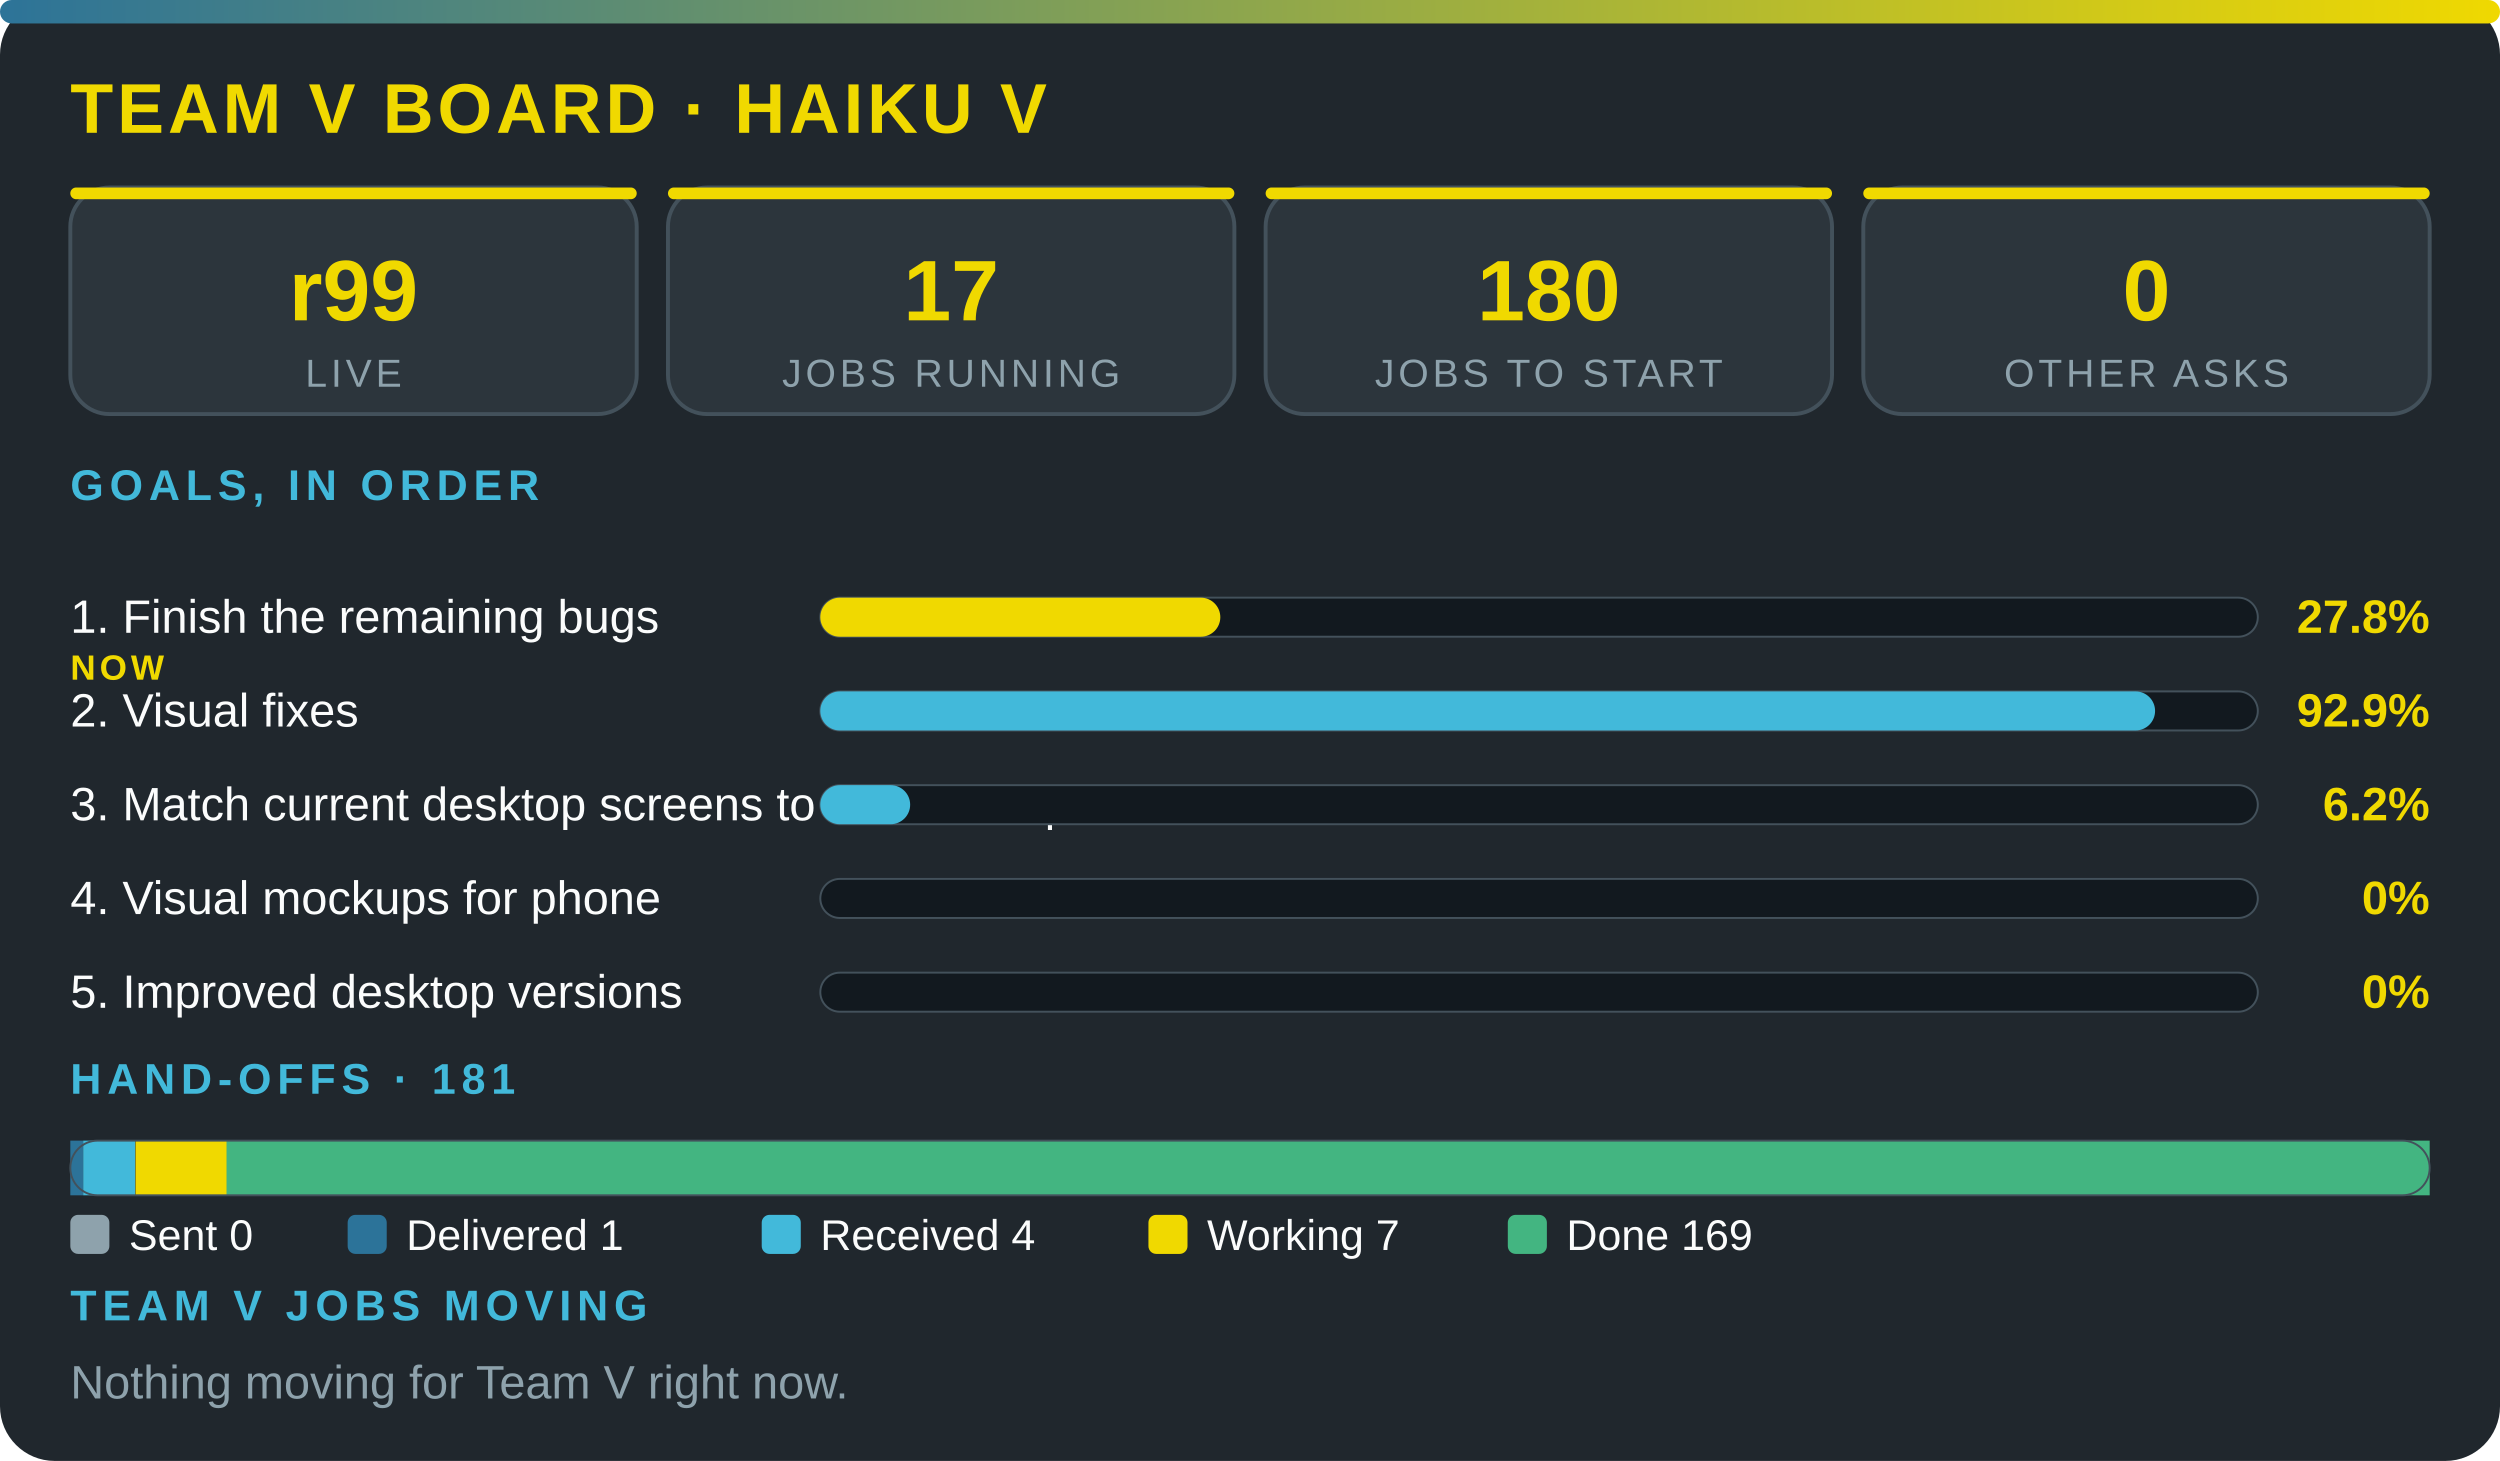
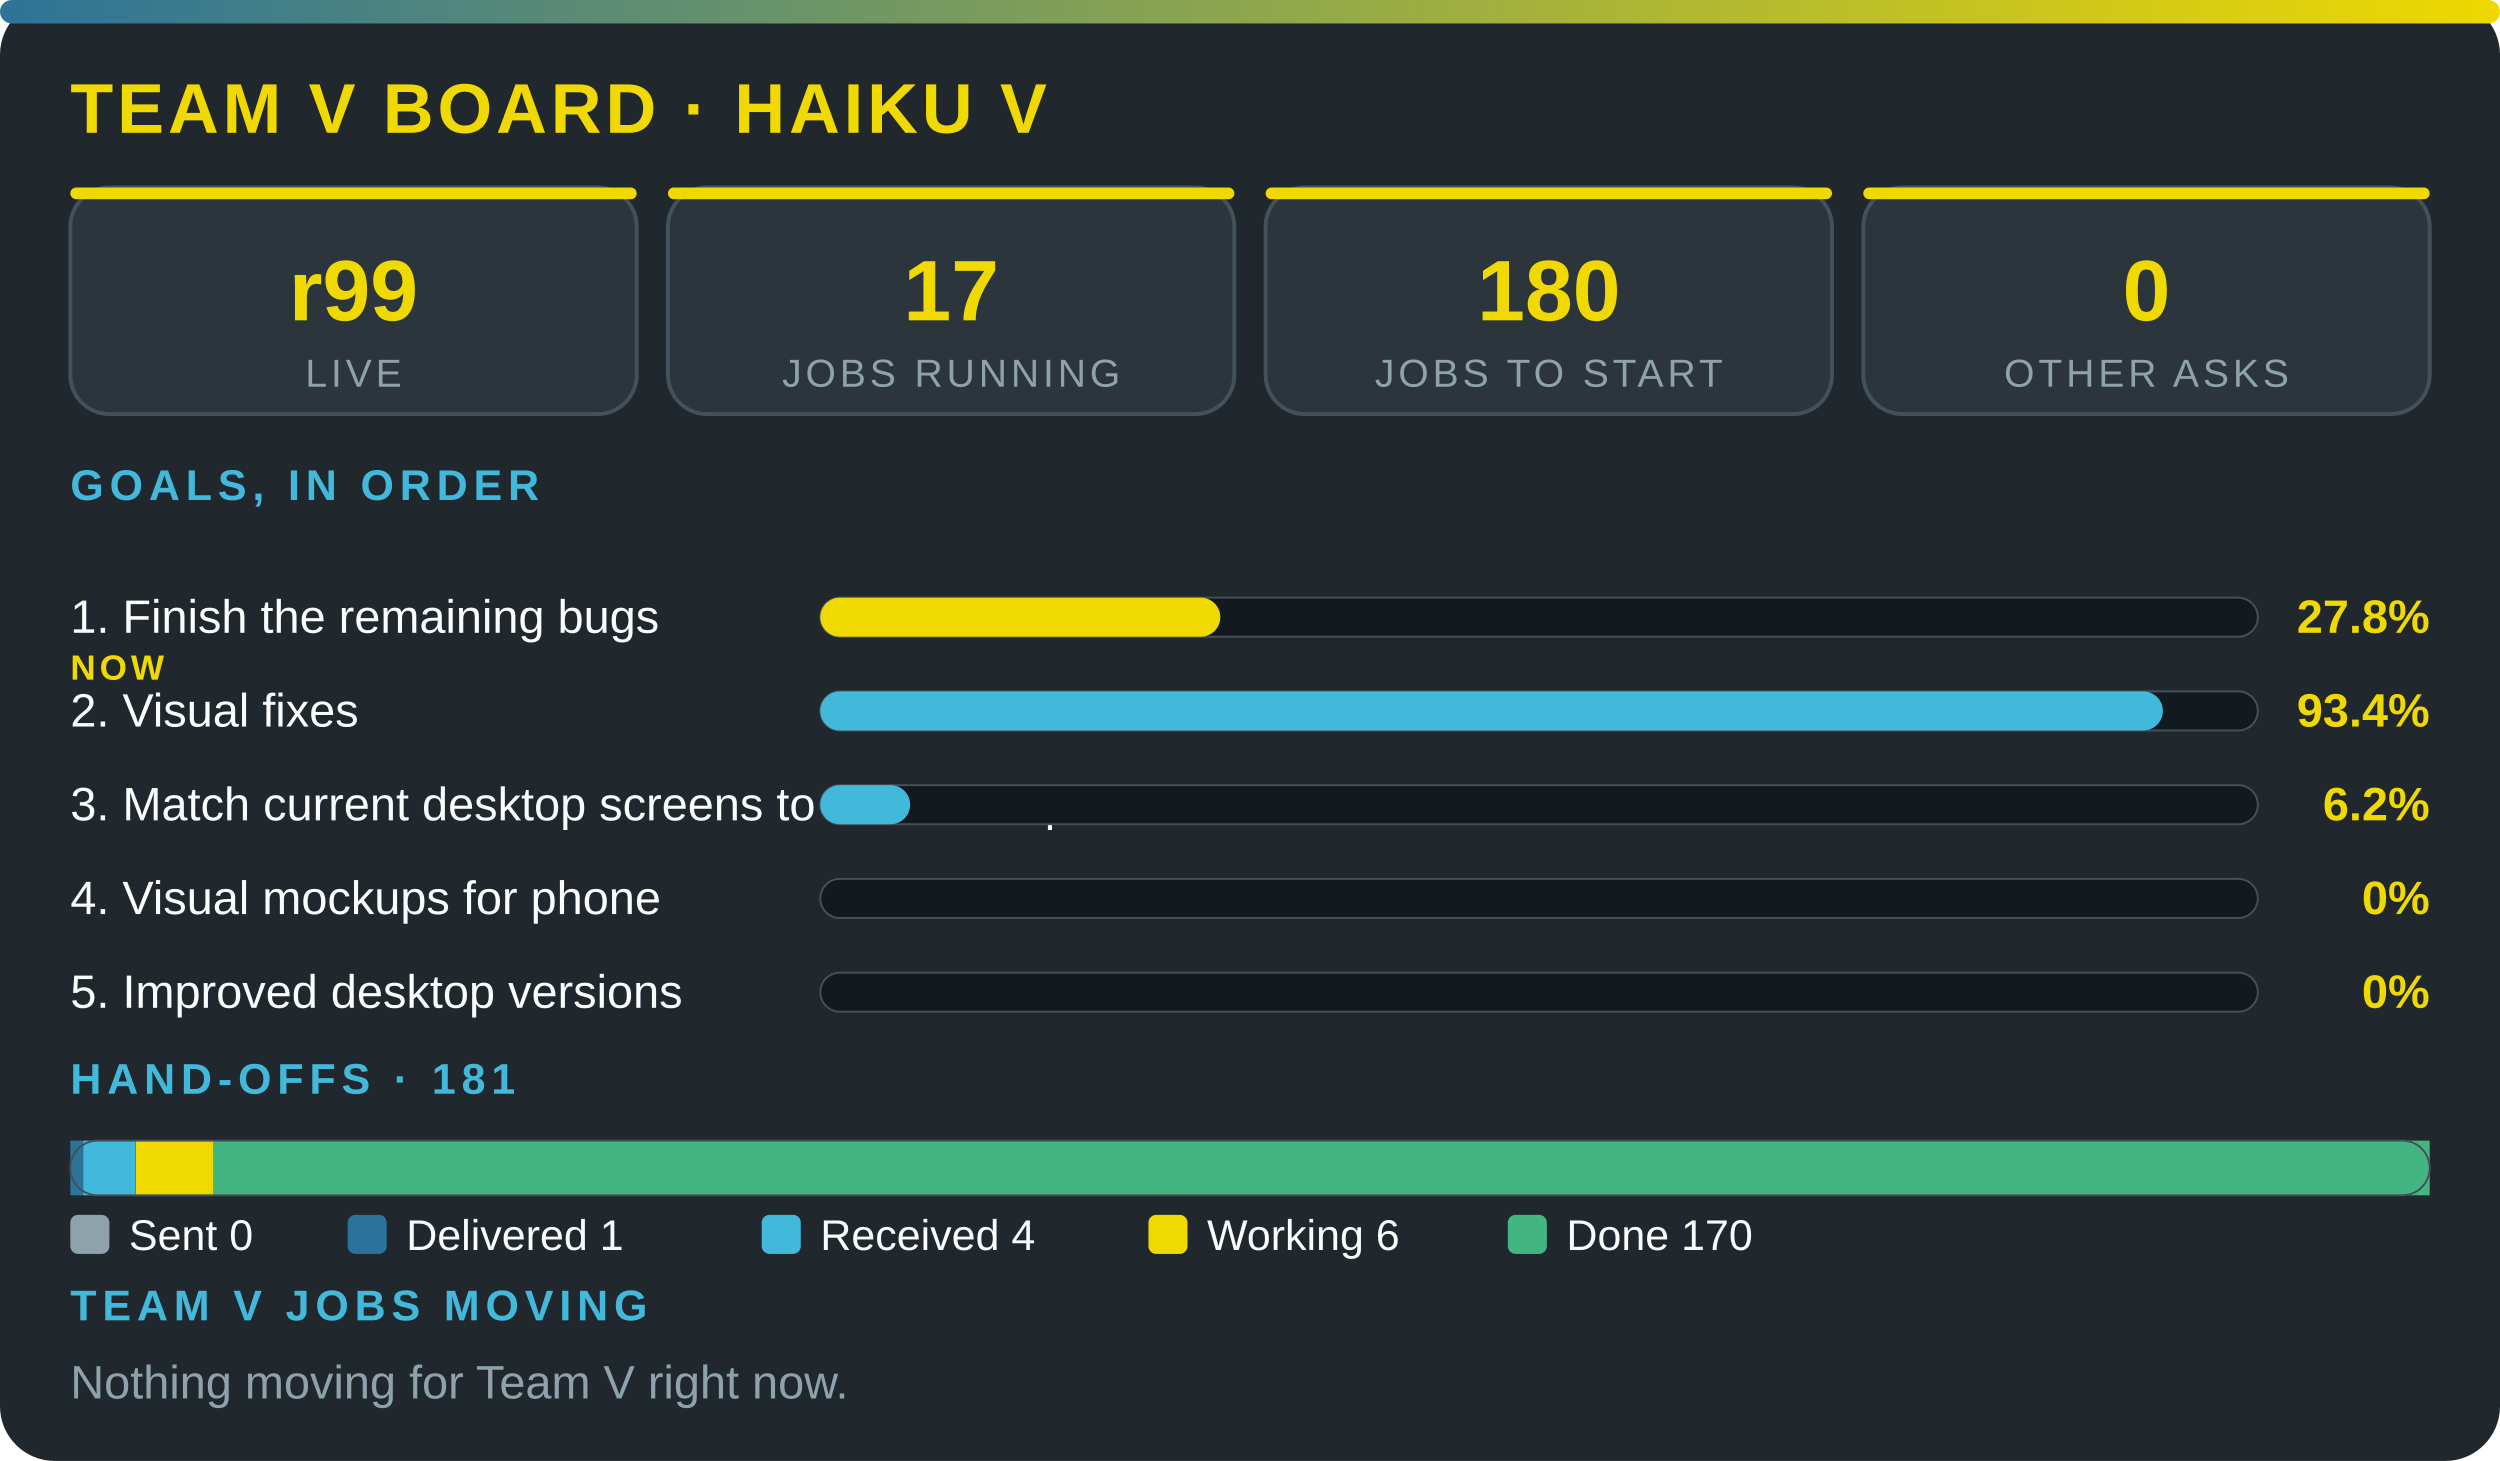
<svg xmlns="http://www.w3.org/2000/svg" viewBox="0 0 640 374" width="100%" role="img" aria-label="Team V board · Haiku V" font-family="'Segoe UI',system-ui,Arial,sans-serif">
  <defs>
    <linearGradient id="g">
      <stop offset="0" stop-color="#2c7399" />
      <stop offset="1" stop-color="#f0d900" />
    </linearGradient>
  </defs>
  <rect width="640" height="374" rx="14" fill="#20272d" />
  <rect width="640" height="6" rx="3" fill="url(#g)" />
  <text x="18" y="34" font-size="18" font-weight="800" fill="#f0d900" letter-spacing="1">TEAM V BOARD · HAIKU V</text>
  <rect x="18" y="48" width="145" height="58" rx="10" fill="#2c353c" stroke="#43515b" />
  <rect x="18" y="48" width="145" height="3" rx="1.5" fill="#f0d900" />
  <text x="90.5" y="82" font-size="22" font-weight="800" fill="#f0d900" text-anchor="middle">r99</text>
  <text x="90.5" y="99" font-size="10" fill="#8ea2ac" letter-spacing="1" text-anchor="middle">LIVE</text>
  <rect x="171" y="48" width="145" height="58" rx="10" fill="#2c353c" stroke="#43515b" />
  <rect x="171" y="48" width="145" height="3" rx="1.5" fill="#f0d900" />
  <text x="243.5" y="82" font-size="22" font-weight="800" fill="#f0d900" text-anchor="middle">17</text>
  <text x="243.5" y="99" font-size="10" fill="#8ea2ac" letter-spacing="1" text-anchor="middle">JOBS RUNNING</text>
  <rect x="324" y="48" width="145" height="58" rx="10" fill="#2c353c" stroke="#43515b" />
  <rect x="324" y="48" width="145" height="3" rx="1.5" fill="#f0d900" />
  <text x="396.5" y="82" font-size="22" font-weight="800" fill="#f0d900" text-anchor="middle">180</text>
  <text x="396.5" y="99" font-size="10" fill="#8ea2ac" letter-spacing="1" text-anchor="middle">JOBS TO START</text>
  <rect x="477" y="48" width="145" height="58" rx="10" fill="#2c353c" stroke="#43515b" />
  <rect x="477" y="48" width="145" height="3" rx="1.5" fill="#f0d900" />
  <text x="549.5" y="82" font-size="22" font-weight="800" fill="#f0d900" text-anchor="middle">0</text>
  <text x="549.5" y="99" font-size="10" fill="#8ea2ac" letter-spacing="1" text-anchor="middle">OTHER ASKS</text>
  <text x="18" y="128" font-size="11" font-weight="700" fill="#42b9da" letter-spacing="1.5">GOALS, IN ORDER</text>
  <text x="18" y="162" font-size="12" fill="#fbfcfc">1. Finish the remaining bugs</text>
  <text x="18" y="174" font-size="9" font-weight="800" letter-spacing="1" fill="#f0d900">NOW</text>
  <rect x="210" y="153" width="368" height="10" rx="5" fill="#12191f" stroke="#43515b" stroke-width=".5" />
  <rect x="210" y="153" width="102.4" height="10" rx="5" fill="#f0d900" />
  <text x="622" y="162" font-size="12" font-weight="800" fill="#f0d900" text-anchor="end">27.8%</text>
  <text x="18" y="186" font-size="12" fill="#fbfcfc">2. Visual fixes</text>
  <rect x="210" y="177" width="368" height="10" rx="5" fill="#12191f" stroke="#43515b" stroke-width=".5" />
-   <rect x="210" y="177" width="341.7" height="10" rx="5" fill="#42b9da" />
-   <text x="622" y="186" font-size="12" font-weight="800" fill="#f0d900" text-anchor="end">92.9%</text>
+   <rect x="210" y="177" width="343.7" height="10" rx="5" fill="#42b9da" />
+   <text x="622" y="186" font-size="12" font-weight="800" fill="#f0d900" text-anchor="end">93.4%</text>
  <text x="18" y="210" font-size="12" fill="#fbfcfc">3. Match current desktop screens to the mockup</text>
  <rect x="210" y="201" width="368" height="10" rx="5" fill="#12191f" stroke="#43515b" stroke-width=".5" />
  <rect x="210" y="201" width="23" height="10" rx="5" fill="#42b9da" />
  <text x="622" y="210" font-size="12" font-weight="800" fill="#f0d900" text-anchor="end">6.2%</text>
  <text x="18" y="234" font-size="12" fill="#fbfcfc">4. Visual mockups for phone</text>
  <rect x="210" y="225" width="368" height="10" rx="5" fill="#12191f" stroke="#43515b" stroke-width=".5" />
  <text x="622" y="234" font-size="12" font-weight="800" fill="#f0d900" text-anchor="end">0%</text>
  <text x="18" y="258" font-size="12" fill="#fbfcfc">5. Improved desktop versions</text>
  <rect x="210" y="249" width="368" height="10" rx="5" fill="#12191f" stroke="#43515b" stroke-width=".5" />
  <text x="622" y="258" font-size="12" font-weight="800" fill="#f0d900" text-anchor="end">0%</text>
  <text x="18" y="280" font-size="11" font-weight="700" fill="#42b9da" letter-spacing="1.5">HAND-OFFS · 181</text>
  <rect x="18" y="292" width="3.3" height="14" fill="#2c7399" />
  <rect x="21.3" y="292" width="13.3" height="14" fill="#42b9da" />
-   <rect x="34.7" y="292" width="23.4" height="14" fill="#f0d900" />
-   <rect x="58" y="292" width="564" height="14" fill="#43b581" />
+   <rect x="34.7" y="292" width="20" height="14" fill="#f0d900" />
+   <rect x="54.7" y="292" width="567.3" height="14" fill="#43b581" />
  <rect x="18" y="292" width="604" height="14" rx="7" fill="none" stroke="#43515b" stroke-width=".5" />
  <rect x="18" y="311" width="10" height="10" rx="2" fill="#8ea2ac" />
  <text x="33" y="320" font-size="11" fill="#fbfcfc">Sent 0</text>
  <rect x="89" y="311" width="10" height="10" rx="2" fill="#2c7399" />
  <text x="104" y="320" font-size="11" fill="#fbfcfc">Delivered 1</text>
  <rect x="195" y="311" width="10" height="10" rx="2" fill="#42b9da" />
  <text x="210" y="320" font-size="11" fill="#fbfcfc">Received 4</text>
  <rect x="294" y="311" width="10" height="10" rx="2" fill="#f0d900" />
-   <text x="309" y="320" font-size="11" fill="#fbfcfc">Working 7</text>
+   <text x="309" y="320" font-size="11" fill="#fbfcfc">Working 6</text>
  <rect x="386" y="311" width="10" height="10" rx="2" fill="#43b581" />
-   <text x="401" y="320" font-size="11" fill="#fbfcfc">Done 169</text>
+   <text x="401" y="320" font-size="11" fill="#fbfcfc">Done 170</text>
  <text x="18" y="338" font-size="11" font-weight="700" fill="#42b9da" letter-spacing="1.5">TEAM V JOBS MOVING</text>
  <text x="18" y="358" font-size="12" fill="#8ea2ac">Nothing moving for Team V right now.</text>
</svg>
